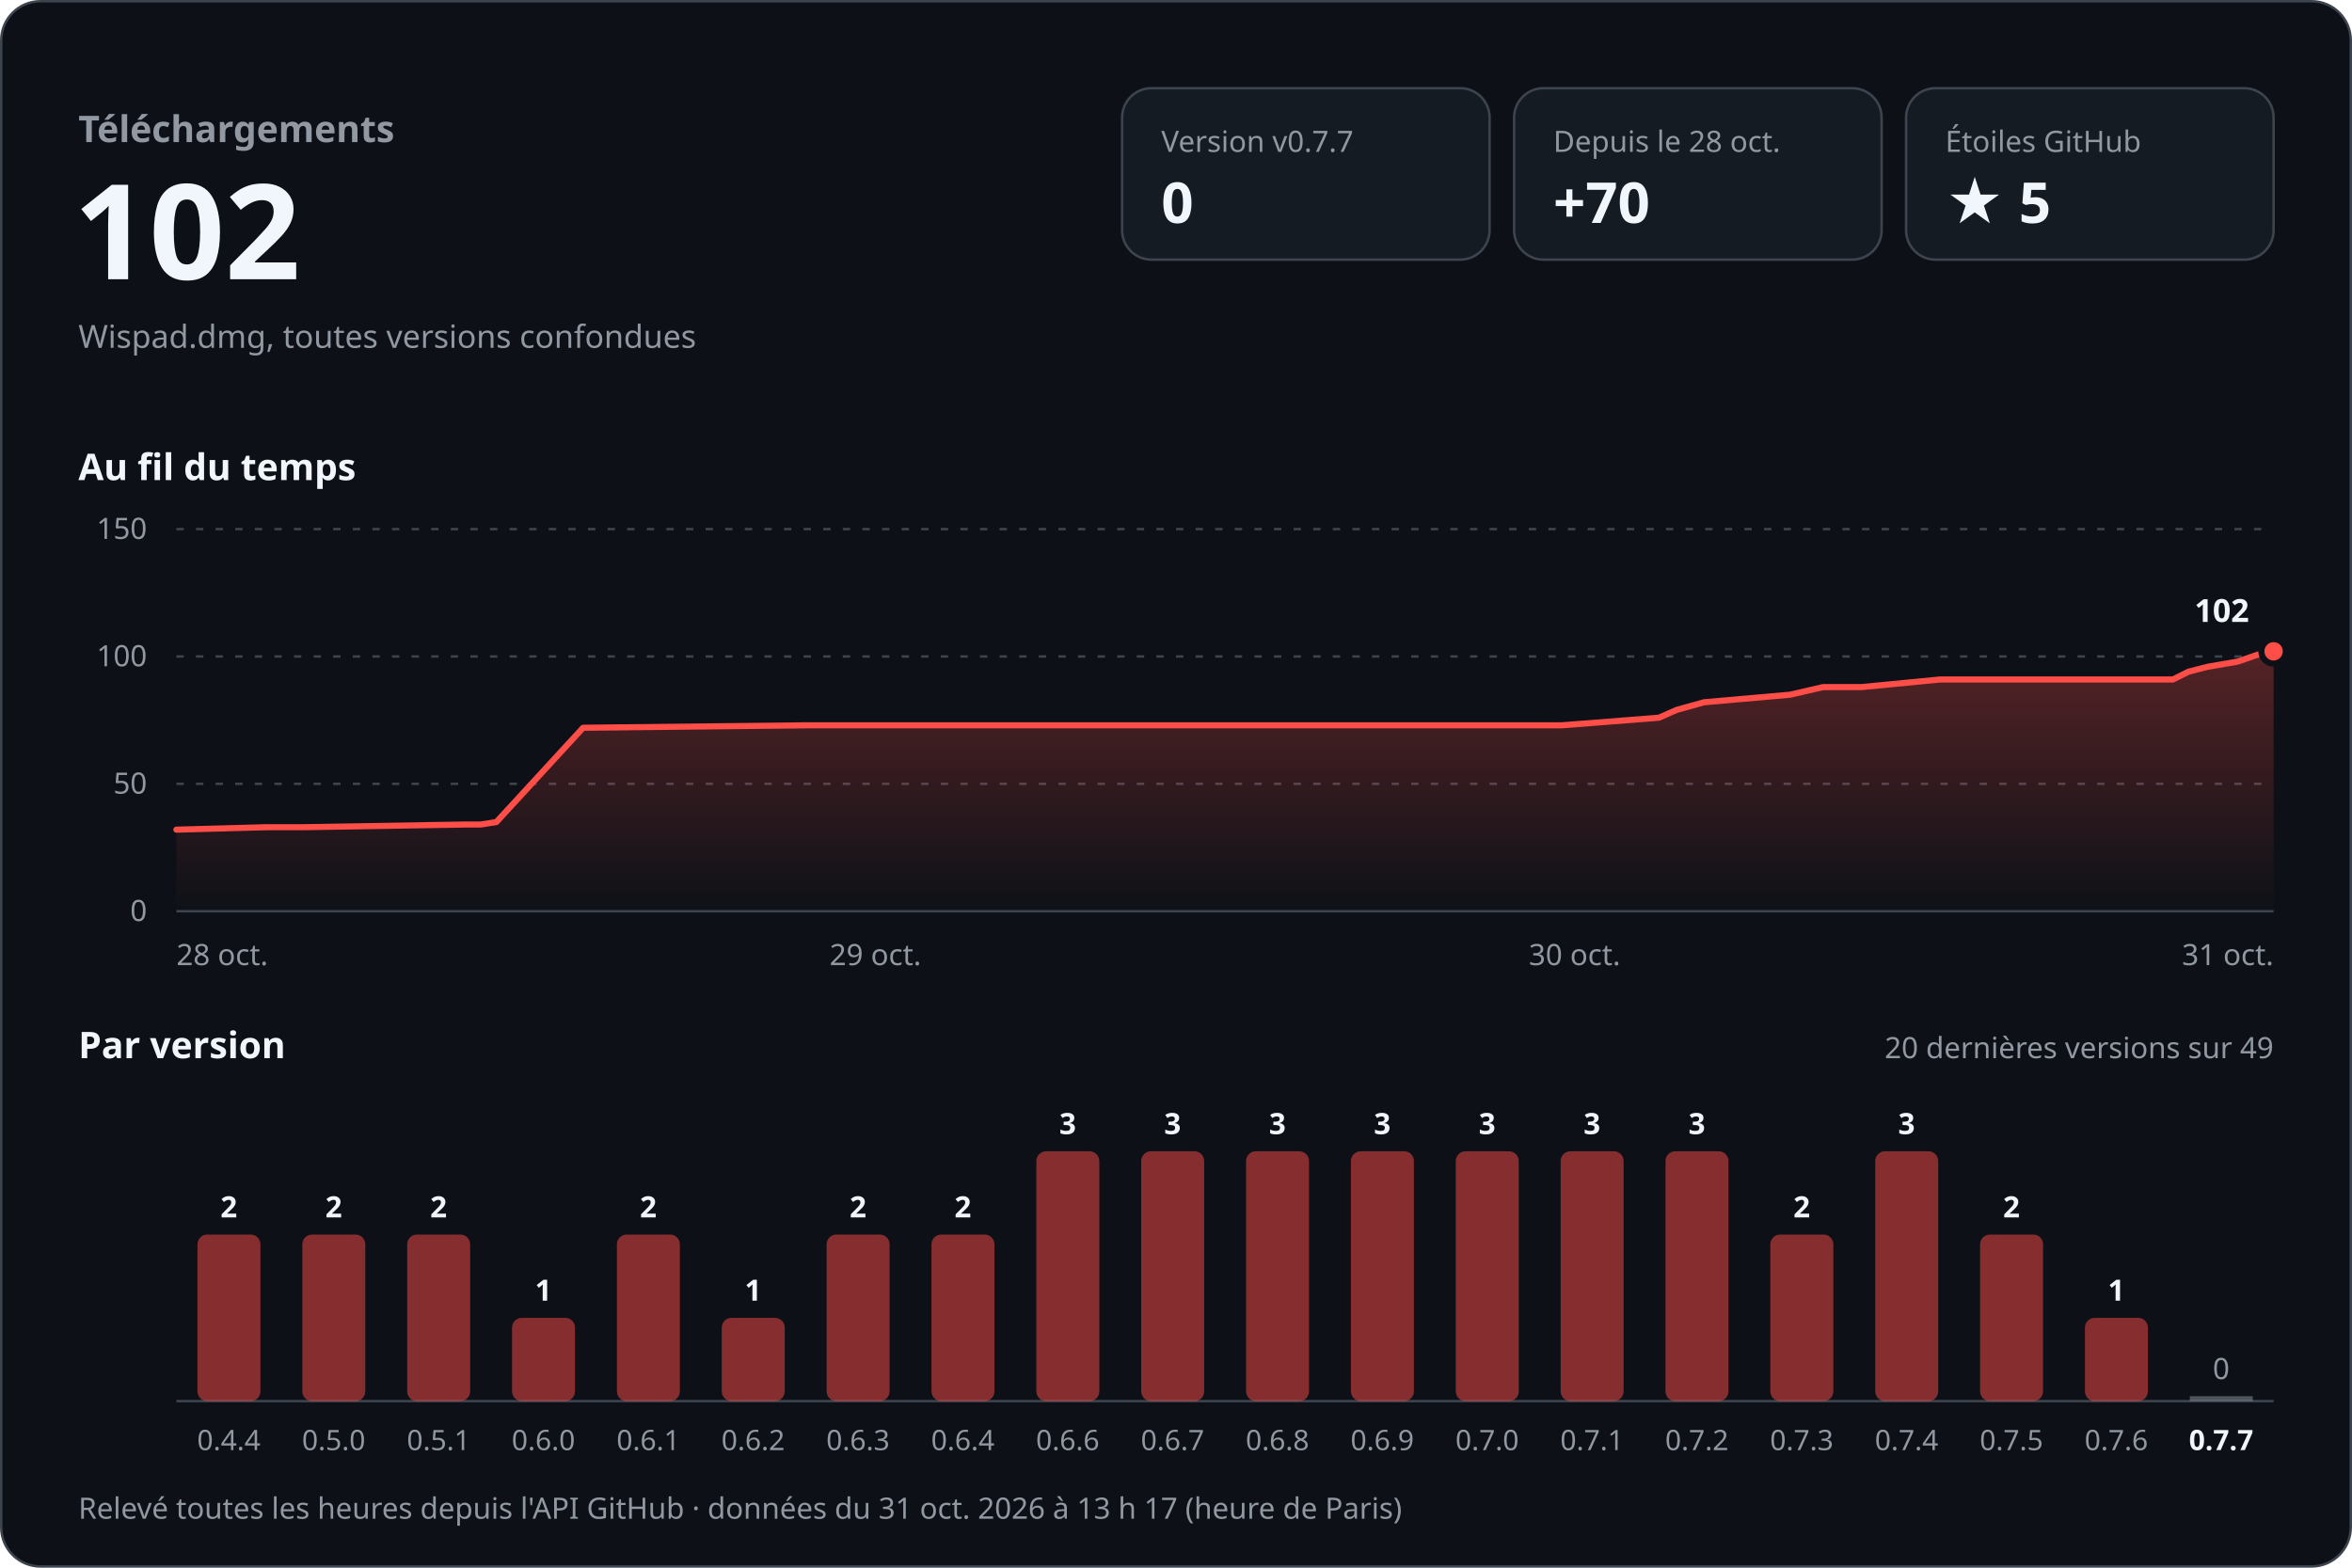
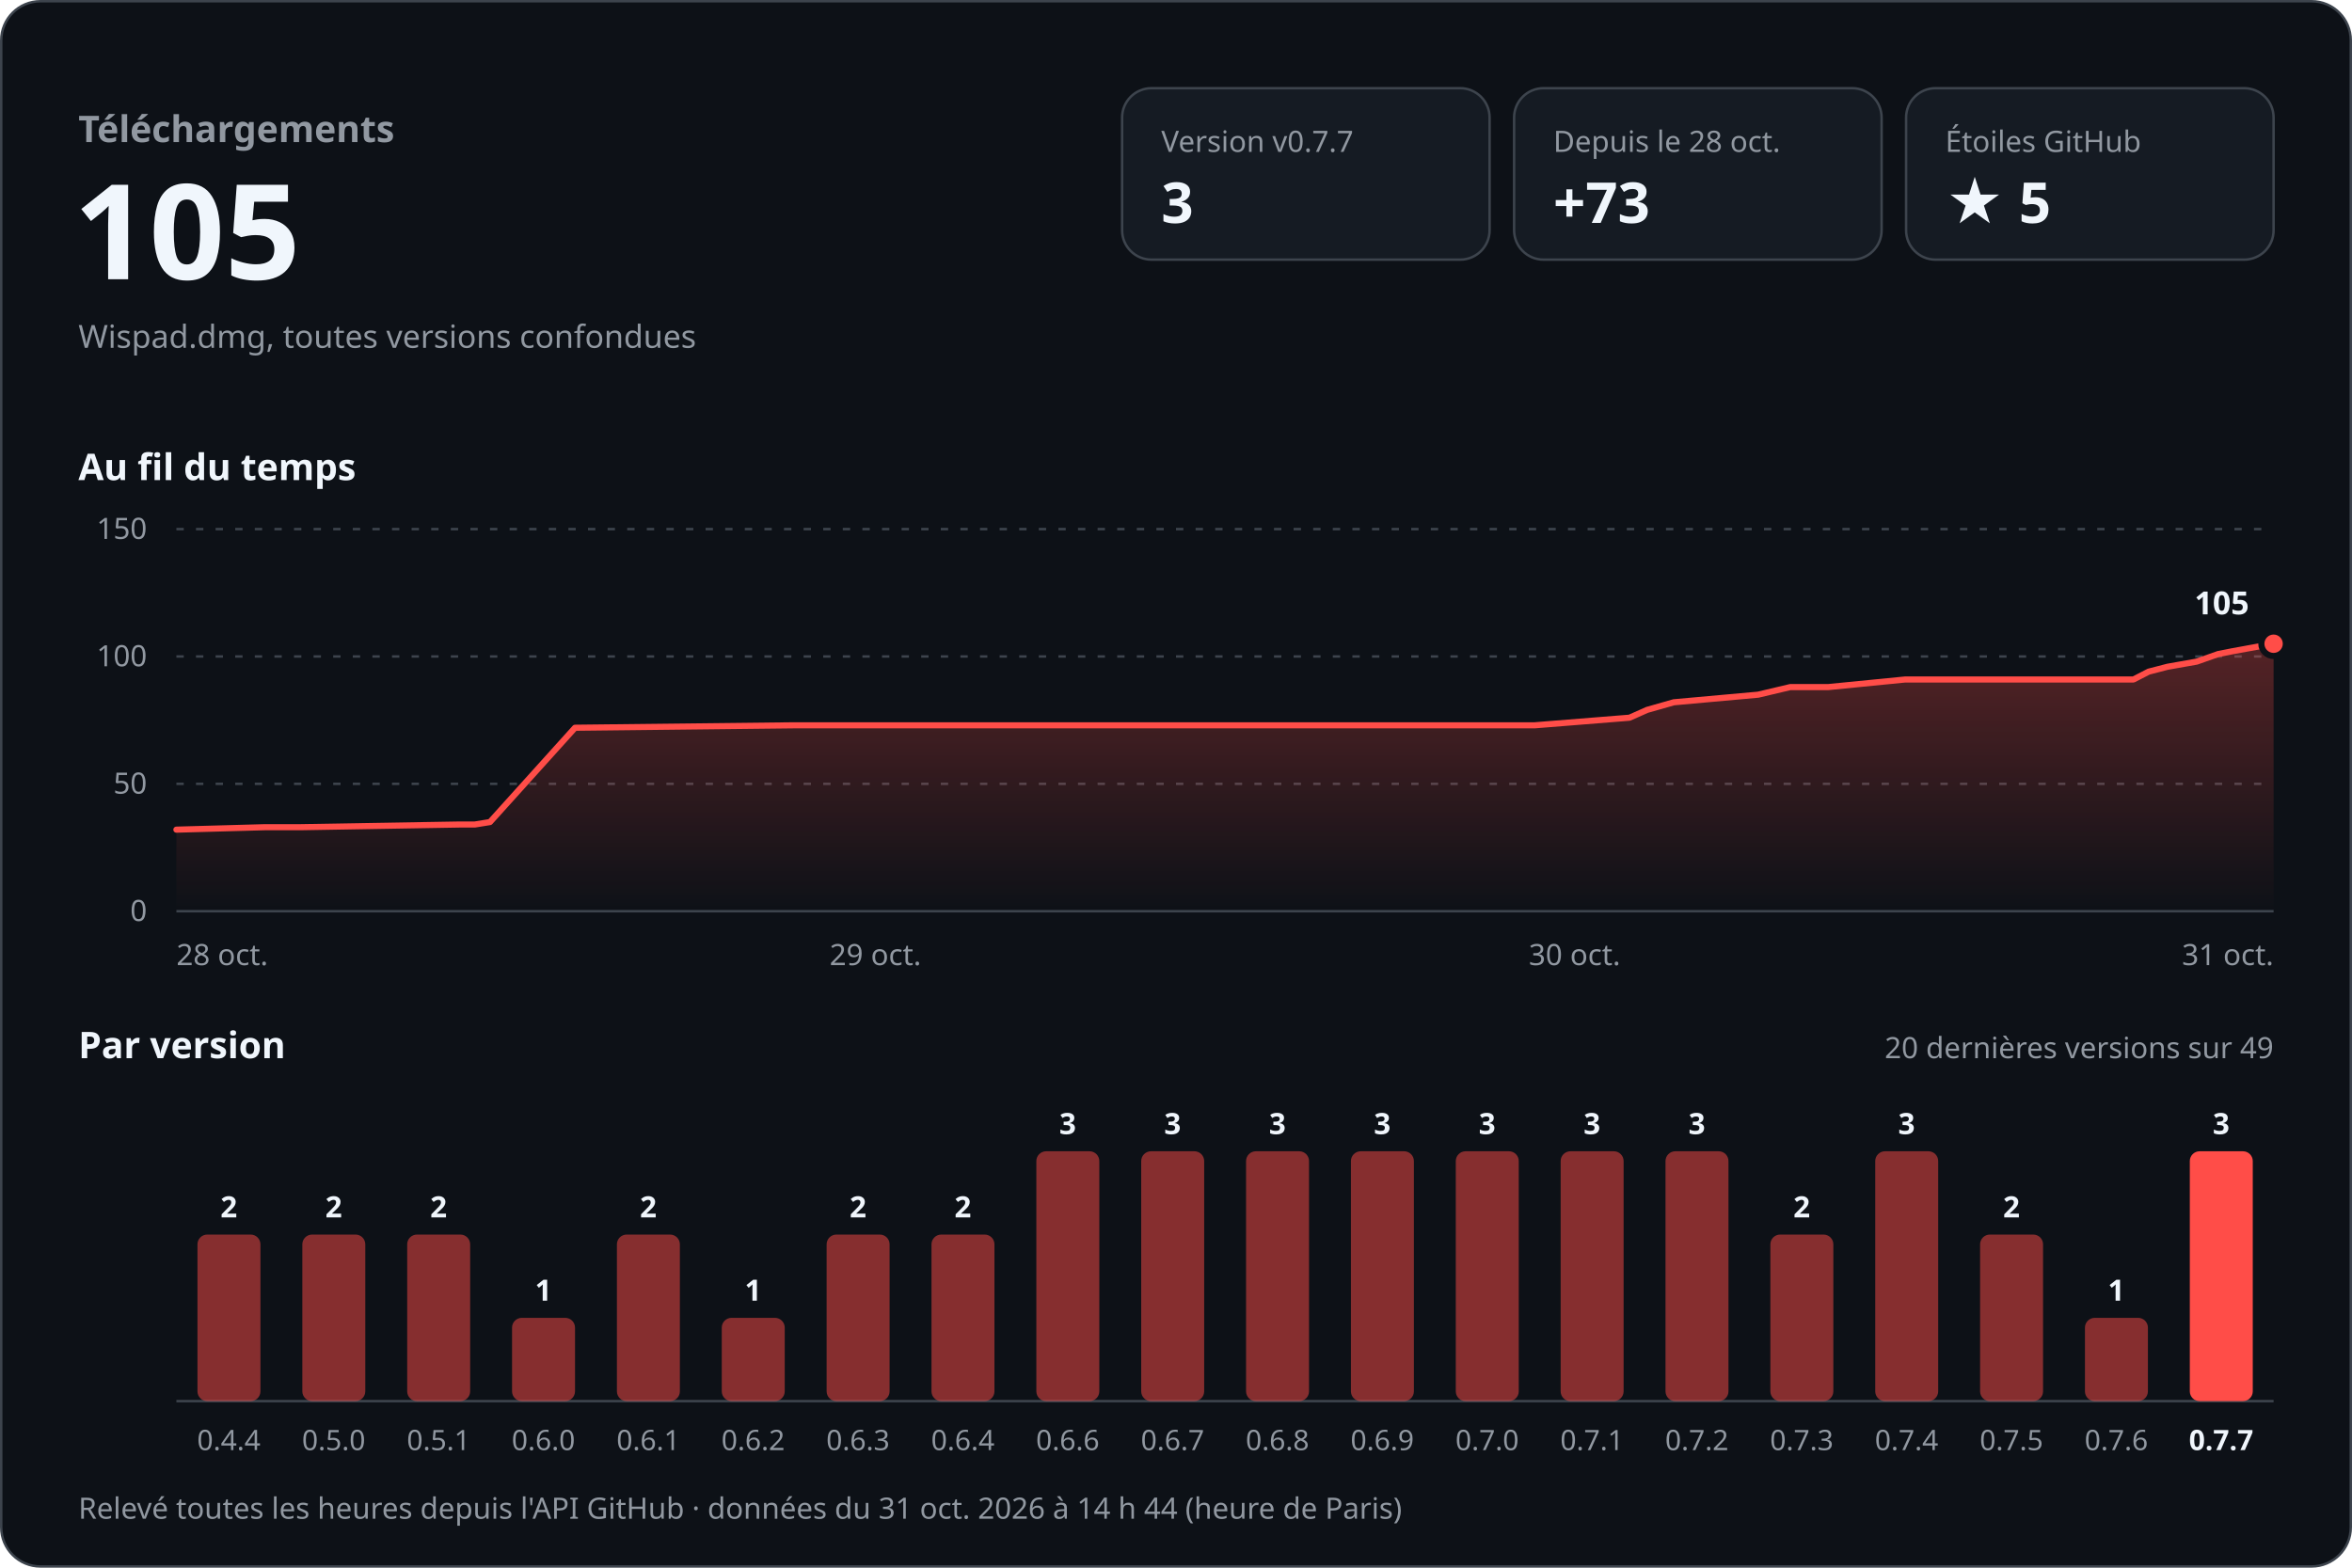
<svg xmlns="http://www.w3.org/2000/svg" width="960" height="640" viewBox="0 0 960 640" role="img" aria-labelledby="titre desc" font-family="-apple-system, BlinkMacSystemFont, 'Segoe UI', 'Noto Sans', Helvetica, Arial, sans-serif" style="font-variant-numeric: tabular-nums">
  <defs>
    <linearGradient id="aire" x1="0" y1="0" x2="0" y2="1">
      <stop offset="0" stop-color="#ff4d48" stop-opacity="0.30" />
      <stop offset="1" stop-color="#ff4d48" stop-opacity="0" />
    </linearGradient>
  </defs>
  <rect x="0.5" y="0.5" width="959" height="639" rx="16" fill="#0d1117" stroke="#3d444d" />
  <text x="32.0" y="58.0" font-size="15" font-weight="600" fill="#9198a1" text-anchor="start">Téléchargements</text>
-   <text x="30.0" y="114.0" font-size="54" font-weight="700" fill="#f0f6fc" text-anchor="start">102</text>
+   <text x="30.0" y="114.0" font-size="54" font-weight="700" fill="#f0f6fc" text-anchor="start">105</text>
  <text x="32.0" y="142.0" font-size="13" font-weight="400" fill="#9198a1" text-anchor="start">Wispad.dmg, toutes versions confondues</text>
  <rect x="458" y="36" width="150" height="70" rx="12" fill="#151b23" stroke="#3d444d" />
  <text x="474.0" y="62.0" font-size="12" font-weight="500" fill="#9198a1" text-anchor="start">Version v0.7.7</text>
-   <text x="474.0" y="91.0" font-size="23" font-weight="700" fill="#f0f6fc" text-anchor="start">0</text>
+   <text x="474.0" y="91.0" font-size="23" font-weight="700" fill="#f0f6fc" text-anchor="start">3</text>
  <rect x="618" y="36" width="150" height="70" rx="12" fill="#151b23" stroke="#3d444d" />
  <text x="634.0" y="62.0" font-size="12" font-weight="500" fill="#9198a1" text-anchor="start">Depuis le 28 oct.</text>
-   <text x="634.0" y="91.0" font-size="23" font-weight="700" fill="#f0f6fc" text-anchor="start">+70</text>
+   <text x="634.0" y="91.0" font-size="23" font-weight="700" fill="#f0f6fc" text-anchor="start">+73</text>
  <rect x="778" y="36" width="150" height="70" rx="12" fill="#151b23" stroke="#3d444d" />
  <text x="794.0" y="62.0" font-size="12" font-weight="500" fill="#9198a1" text-anchor="start">Étoiles GitHub</text>
  <text x="794.0" y="91.0" font-size="23" font-weight="700" fill="#f0f6fc" text-anchor="start">★ 5</text>
  <text x="32.0" y="196.0" font-size="15" font-weight="600" fill="#f0f6fc" text-anchor="start">Au fil du temps</text>
  <line x1="72" y1="372.0" x2="928" y2="372.0" stroke="#3d444d" />
  <text x="60.0" y="376.0" font-size="12" font-weight="400" fill="#9198a1" text-anchor="end">0</text>
  <line x1="72" y1="320.0" x2="928" y2="320.0" stroke="#3d444d" stroke-dasharray="3 5" />
  <text x="60.0" y="324.0" font-size="12" font-weight="400" fill="#9198a1" text-anchor="end">50</text>
  <line x1="72" y1="268.0" x2="928" y2="268.0" stroke="#3d444d" stroke-dasharray="3 5" />
  <text x="60.0" y="272.0" font-size="12" font-weight="400" fill="#9198a1" text-anchor="end">100</text>
  <line x1="72" y1="216.0" x2="928" y2="216.0" stroke="#3d444d" stroke-dasharray="3 5" />
  <text x="60.0" y="220.0" font-size="12" font-weight="400" fill="#9198a1" text-anchor="end">150</text>
-   <path d="M72.0,338.7 L108.9,337.7 L123.8,337.7 L190.1,336.6 L196.2,336.6 L202.6,335.6 L238.0,297.1 L329.3,296.1 L410.4,296.1 L637.6,296.1 L677.1,293.0 L684.4,289.8 L695.5,286.7 L730.7,283.6 L744.1,280.5 L759.8,280.5 L791.8,277.4 L886.9,277.4 L893.3,274.2 L901.1,272.2 L913.3,270.1 L922.3,267.0 L928.0,265.9 L928.0,372 L72.0,372 Z" fill="url(#aire)" />
-   <path d="M72.0,338.7 L108.9,337.7 L123.8,337.7 L190.1,336.6 L196.2,336.6 L202.6,335.6 L238.0,297.1 L329.3,296.1 L410.4,296.1 L637.6,296.1 L677.1,293.0 L684.4,289.8 L695.5,286.7 L730.7,283.6 L744.1,280.5 L759.8,280.5 L791.8,277.4 L886.9,277.4 L893.3,274.2 L901.1,272.2 L913.3,270.1 L922.3,267.0 L928.0,265.9" fill="none" stroke="#ff4d48" stroke-width="2.5" stroke-linejoin="round" stroke-linecap="round" />
-   <circle cx="928.0" cy="265.9" r="5" fill="#ff4d48" stroke="#0d1117" stroke-width="2.5" />
-   <text x="918.0" y="253.9" font-size="13" font-weight="700" fill="#f0f6fc" text-anchor="end" stroke="#0d1117" stroke-width="8" stroke-linejoin="round" paint-order="stroke">102</text>
+   <path d="M72.0,338.7 L108.2,337.7 L122.8,337.7 L187.7,336.6 L193.8,336.6 L200.0,335.6 L234.7,297.1 L324.2,296.1 L403.7,296.1 L626.4,296.1 L665.1,293.0 L672.3,289.8 L683.2,286.7 L717.6,283.6 L730.7,280.5 L746.2,280.5 L777.6,277.4 L870.8,277.4 L877.0,274.2 L884.7,272.2 L896.6,270.1 L905.4,267.0 L911.0,265.9 L928.0,262.8 L928.0,372 L72.0,372 Z" fill="url(#aire)" />
+   <path d="M72.0,338.7 L108.2,337.7 L122.8,337.7 L187.7,336.6 L193.8,336.6 L200.0,335.6 L234.7,297.1 L324.2,296.1 L403.7,296.1 L626.4,296.1 L665.1,293.0 L672.3,289.8 L683.2,286.7 L717.6,283.6 L730.7,280.5 L746.2,280.5 L777.6,277.4 L870.8,277.4 L877.0,274.2 L884.7,272.2 L896.6,270.1 L905.4,267.0 L911.0,265.9 L928.0,262.8" fill="none" stroke="#ff4d48" stroke-width="2.5" stroke-linejoin="round" stroke-linecap="round" />
+   <circle cx="928.0" cy="262.8" r="5" fill="#ff4d48" stroke="#0d1117" stroke-width="2.5" />
+   <text x="918.0" y="250.8" font-size="13" font-weight="700" fill="#f0f6fc" text-anchor="end" stroke="#0d1117" stroke-width="8" stroke-linejoin="round" paint-order="stroke">105</text>
  <text x="72.0" y="394.0" font-size="12" font-weight="400" fill="#9198a1" text-anchor="start">28 oct.</text>
  <text x="357.3" y="394.0" font-size="12" font-weight="400" fill="#9198a1" text-anchor="middle">29 oct.</text>
  <text x="642.7" y="394.0" font-size="12" font-weight="400" fill="#9198a1" text-anchor="middle">30 oct.</text>
  <text x="928.0" y="394.0" font-size="12" font-weight="400" fill="#9198a1" text-anchor="end">31 oct.</text>
  <text x="32.0" y="432.0" font-size="15" font-weight="600" fill="#f0f6fc" text-anchor="start">Par version</text>
  <text x="928.0" y="432.0" font-size="12" font-weight="400" fill="#9198a1" text-anchor="end">20 dernières versions sur 49</text>
  <line x1="72" y1="572" x2="928" y2="572" stroke="#3d444d" />
  <rect x="80.6" y="504.0" width="25.7" height="68.0" rx="4.0" fill="#ff4d48" fill-opacity="0.5" />
  <text x="93.4" y="497.0" font-size="12" font-weight="600" fill="#f0f6fc" text-anchor="middle">2</text>
  <text x="93.4" y="592.0" font-size="11.5" font-weight="400" fill="#9198a1" text-anchor="middle">0.4.4</text>
  <rect x="123.4" y="504.0" width="25.7" height="68.0" rx="4.0" fill="#ff4d48" fill-opacity="0.5" />
  <text x="136.2" y="497.0" font-size="12" font-weight="600" fill="#f0f6fc" text-anchor="middle">2</text>
  <text x="136.2" y="592.0" font-size="11.5" font-weight="400" fill="#9198a1" text-anchor="middle">0.5.0</text>
  <rect x="166.2" y="504.0" width="25.7" height="68.0" rx="4.0" fill="#ff4d48" fill-opacity="0.5" />
  <text x="179.0" y="497.0" font-size="12" font-weight="600" fill="#f0f6fc" text-anchor="middle">2</text>
  <text x="179.0" y="592.0" font-size="11.5" font-weight="400" fill="#9198a1" text-anchor="middle">0.5.1</text>
  <rect x="209.0" y="538.0" width="25.7" height="34.0" rx="4.0" fill="#ff4d48" fill-opacity="0.5" />
  <text x="221.8" y="531.0" font-size="12" font-weight="600" fill="#f0f6fc" text-anchor="middle">1</text>
  <text x="221.8" y="592.0" font-size="11.5" font-weight="400" fill="#9198a1" text-anchor="middle">0.6.0</text>
  <rect x="251.8" y="504.0" width="25.7" height="68.0" rx="4.0" fill="#ff4d48" fill-opacity="0.5" />
  <text x="264.6" y="497.0" font-size="12" font-weight="600" fill="#f0f6fc" text-anchor="middle">2</text>
  <text x="264.6" y="592.0" font-size="11.5" font-weight="400" fill="#9198a1" text-anchor="middle">0.6.1</text>
  <rect x="294.6" y="538.0" width="25.7" height="34.0" rx="4.0" fill="#ff4d48" fill-opacity="0.5" />
  <text x="307.4" y="531.0" font-size="12" font-weight="600" fill="#f0f6fc" text-anchor="middle">1</text>
  <text x="307.4" y="592.0" font-size="11.5" font-weight="400" fill="#9198a1" text-anchor="middle">0.6.2</text>
  <rect x="337.4" y="504.0" width="25.7" height="68.0" rx="4.0" fill="#ff4d48" fill-opacity="0.5" />
  <text x="350.2" y="497.0" font-size="12" font-weight="600" fill="#f0f6fc" text-anchor="middle">2</text>
  <text x="350.2" y="592.0" font-size="11.5" font-weight="400" fill="#9198a1" text-anchor="middle">0.6.3</text>
  <rect x="380.2" y="504.0" width="25.7" height="68.0" rx="4.0" fill="#ff4d48" fill-opacity="0.5" />
  <text x="393.0" y="497.0" font-size="12" font-weight="600" fill="#f0f6fc" text-anchor="middle">2</text>
  <text x="393.0" y="592.0" font-size="11.5" font-weight="400" fill="#9198a1" text-anchor="middle">0.6.4</text>
  <rect x="423.0" y="470.0" width="25.7" height="102.0" rx="4.0" fill="#ff4d48" fill-opacity="0.5" />
  <text x="435.8" y="463.0" font-size="12" font-weight="600" fill="#f0f6fc" text-anchor="middle">3</text>
  <text x="435.8" y="592.0" font-size="11.5" font-weight="400" fill="#9198a1" text-anchor="middle">0.6.6</text>
  <rect x="465.8" y="470.0" width="25.7" height="102.0" rx="4.0" fill="#ff4d48" fill-opacity="0.5" />
  <text x="478.6" y="463.0" font-size="12" font-weight="600" fill="#f0f6fc" text-anchor="middle">3</text>
  <text x="478.6" y="592.0" font-size="11.5" font-weight="400" fill="#9198a1" text-anchor="middle">0.6.7</text>
  <rect x="508.6" y="470.0" width="25.7" height="102.0" rx="4.0" fill="#ff4d48" fill-opacity="0.5" />
  <text x="521.4" y="463.0" font-size="12" font-weight="600" fill="#f0f6fc" text-anchor="middle">3</text>
  <text x="521.4" y="592.0" font-size="11.5" font-weight="400" fill="#9198a1" text-anchor="middle">0.6.8</text>
  <rect x="551.4" y="470.0" width="25.7" height="102.0" rx="4.0" fill="#ff4d48" fill-opacity="0.5" />
  <text x="564.2" y="463.0" font-size="12" font-weight="600" fill="#f0f6fc" text-anchor="middle">3</text>
  <text x="564.2" y="592.0" font-size="11.5" font-weight="400" fill="#9198a1" text-anchor="middle">0.6.9</text>
  <rect x="594.2" y="470.0" width="25.7" height="102.0" rx="4.0" fill="#ff4d48" fill-opacity="0.5" />
  <text x="607.0" y="463.0" font-size="12" font-weight="600" fill="#f0f6fc" text-anchor="middle">3</text>
  <text x="607.0" y="592.0" font-size="11.5" font-weight="400" fill="#9198a1" text-anchor="middle">0.7.0</text>
  <rect x="637.0" y="470.0" width="25.7" height="102.0" rx="4.0" fill="#ff4d48" fill-opacity="0.5" />
  <text x="649.8" y="463.0" font-size="12" font-weight="600" fill="#f0f6fc" text-anchor="middle">3</text>
  <text x="649.8" y="592.0" font-size="11.5" font-weight="400" fill="#9198a1" text-anchor="middle">0.7.1</text>
  <rect x="679.8" y="470.0" width="25.7" height="102.0" rx="4.0" fill="#ff4d48" fill-opacity="0.5" />
  <text x="692.6" y="463.0" font-size="12" font-weight="600" fill="#f0f6fc" text-anchor="middle">3</text>
  <text x="692.6" y="592.0" font-size="11.5" font-weight="400" fill="#9198a1" text-anchor="middle">0.7.2</text>
  <rect x="722.6" y="504.0" width="25.7" height="68.0" rx="4.0" fill="#ff4d48" fill-opacity="0.5" />
  <text x="735.4" y="497.0" font-size="12" font-weight="600" fill="#f0f6fc" text-anchor="middle">2</text>
  <text x="735.4" y="592.0" font-size="11.5" font-weight="400" fill="#9198a1" text-anchor="middle">0.7.3</text>
  <rect x="765.4" y="470.0" width="25.7" height="102.0" rx="4.0" fill="#ff4d48" fill-opacity="0.5" />
  <text x="778.2" y="463.0" font-size="12" font-weight="600" fill="#f0f6fc" text-anchor="middle">3</text>
  <text x="778.2" y="592.0" font-size="11.5" font-weight="400" fill="#9198a1" text-anchor="middle">0.7.4</text>
  <rect x="808.2" y="504.0" width="25.7" height="68.0" rx="4.0" fill="#ff4d48" fill-opacity="0.5" />
  <text x="821.0" y="497.0" font-size="12" font-weight="600" fill="#f0f6fc" text-anchor="middle">2</text>
  <text x="821.0" y="592.0" font-size="11.5" font-weight="400" fill="#9198a1" text-anchor="middle">0.7.5</text>
  <rect x="851.0" y="538.0" width="25.7" height="34.0" rx="4.0" fill="#ff4d48" fill-opacity="0.5" />
  <text x="863.8" y="531.0" font-size="12" font-weight="600" fill="#f0f6fc" text-anchor="middle">1</text>
  <text x="863.8" y="592.0" font-size="11.5" font-weight="400" fill="#9198a1" text-anchor="middle">0.7.6</text>
-   <rect x="893.8" y="570.0" width="25.7" height="2" fill="#9198a1" fill-opacity="0.5" />
-   <text x="906.6" y="563.0" font-size="12" font-weight="500" fill="#9198a1" text-anchor="middle">0</text>
+   <rect x="893.8" y="470.0" width="25.7" height="102.0" rx="4.0" fill="#ff4d48" fill-opacity="1" />
+   <text x="906.6" y="463.0" font-size="12" font-weight="600" fill="#f0f6fc" text-anchor="middle">3</text>
  <text x="906.6" y="592.0" font-size="11.5" font-weight="600" fill="#f0f6fc" text-anchor="middle">0.7.7</text>
-   <text x="32.0" y="620.0" font-size="12" font-weight="400" fill="#9198a1" text-anchor="start">Relevé toutes les heures depuis l'API GitHub · données du 31 oct. 2026 à 13 h 17 (heure de Paris)</text>
+   <text x="32.0" y="620.0" font-size="12" font-weight="400" fill="#9198a1" text-anchor="start">Relevé toutes les heures depuis l'API GitHub · données du 31 oct. 2026 à 14 h 44 (heure de Paris)</text>
</svg>
